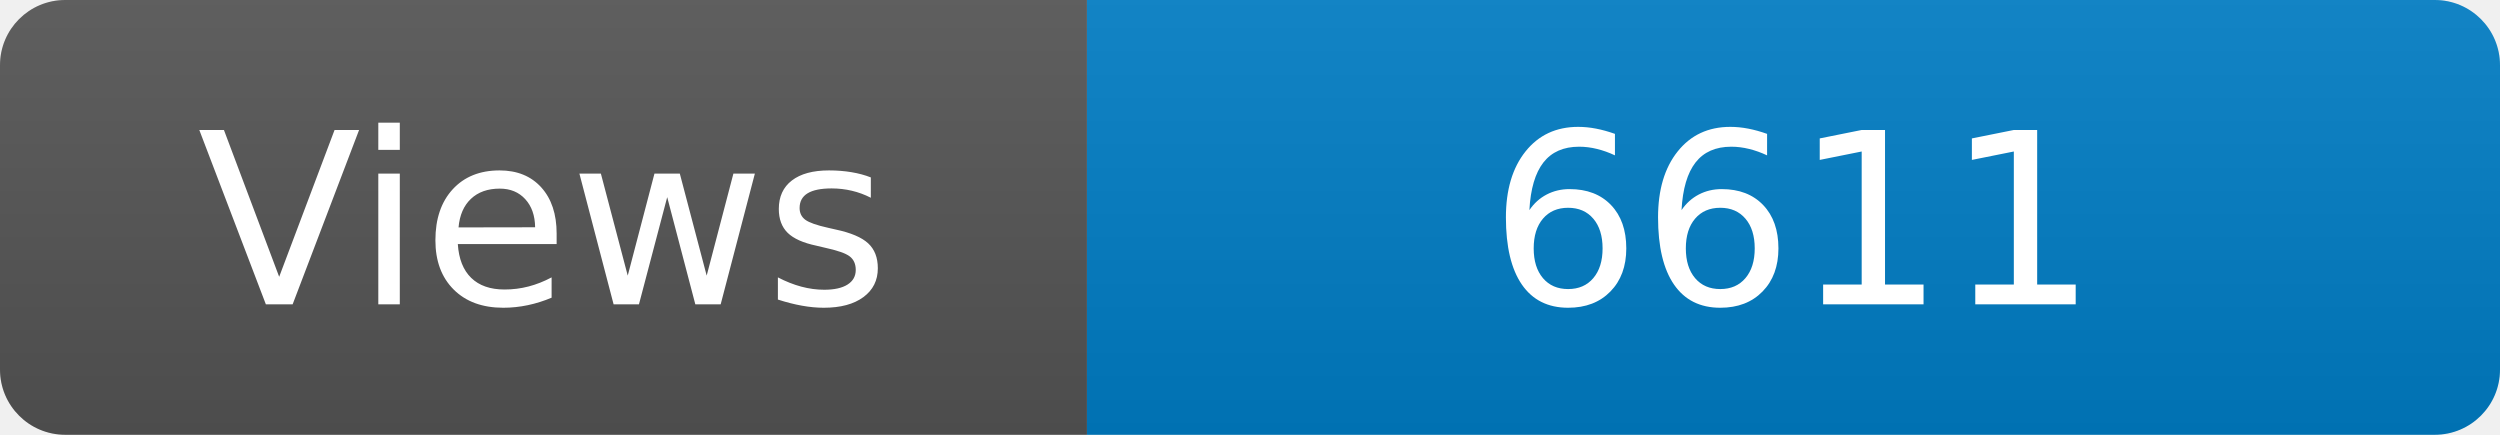
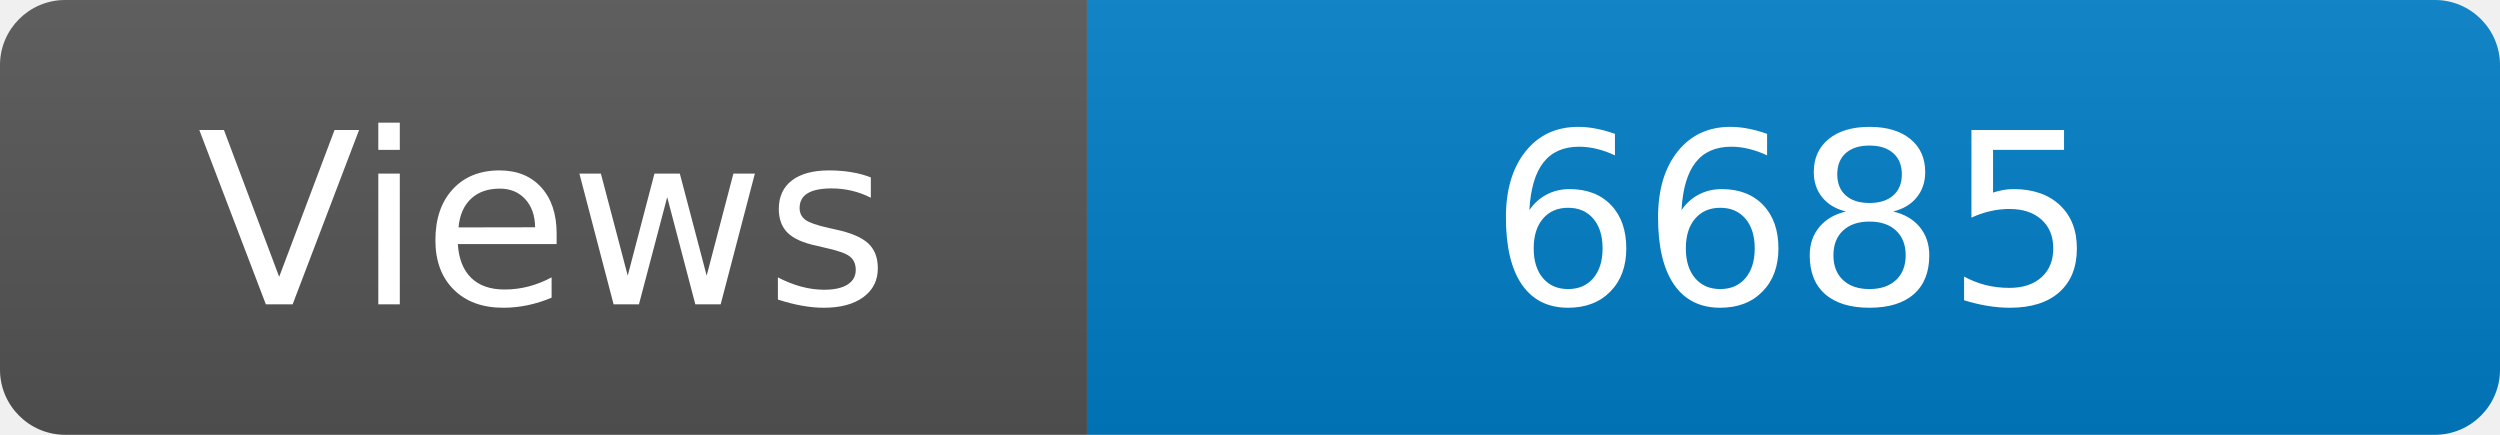
<svg xmlns="http://www.w3.org/2000/svg" width="115" height="20" role="img" aria-label="Maintained?: yes">
  <linearGradient id="s" x2="0" y2="100%">
    <stop offset="0" stop-color="#bbb" stop-opacity=".1" />
    <stop offset="1" stop-opacity=".1" />
  </linearGradient>
  <clipPath id="r">
    <rect width="115" height="20" rx="3" fill="#fff" />
  </clipPath>
  <g clip-path="url(#r)">
    <rect width="50" height="20" fill="#555" />
    <rect x="50" width="160" height="20" fill="#007ec6" />
    <rect width="115" height="20" fill="url(#s)" />
  </g>
  <g fill="#fff" text-anchor="middle" font-family="Verdana,Geneva,DejaVu Sans,sans-serif" font-size="110">
    <text x="250" y="140" transform="scale(.1)" fill="#fff">Views</text>
-     <text x="825" y="140" transform="scale(.1)" fill="#fff">6611</text>
+     <text x="825" y="140" transform="scale(.1)" fill="#fff">6685</text>
  </g>
</svg>
